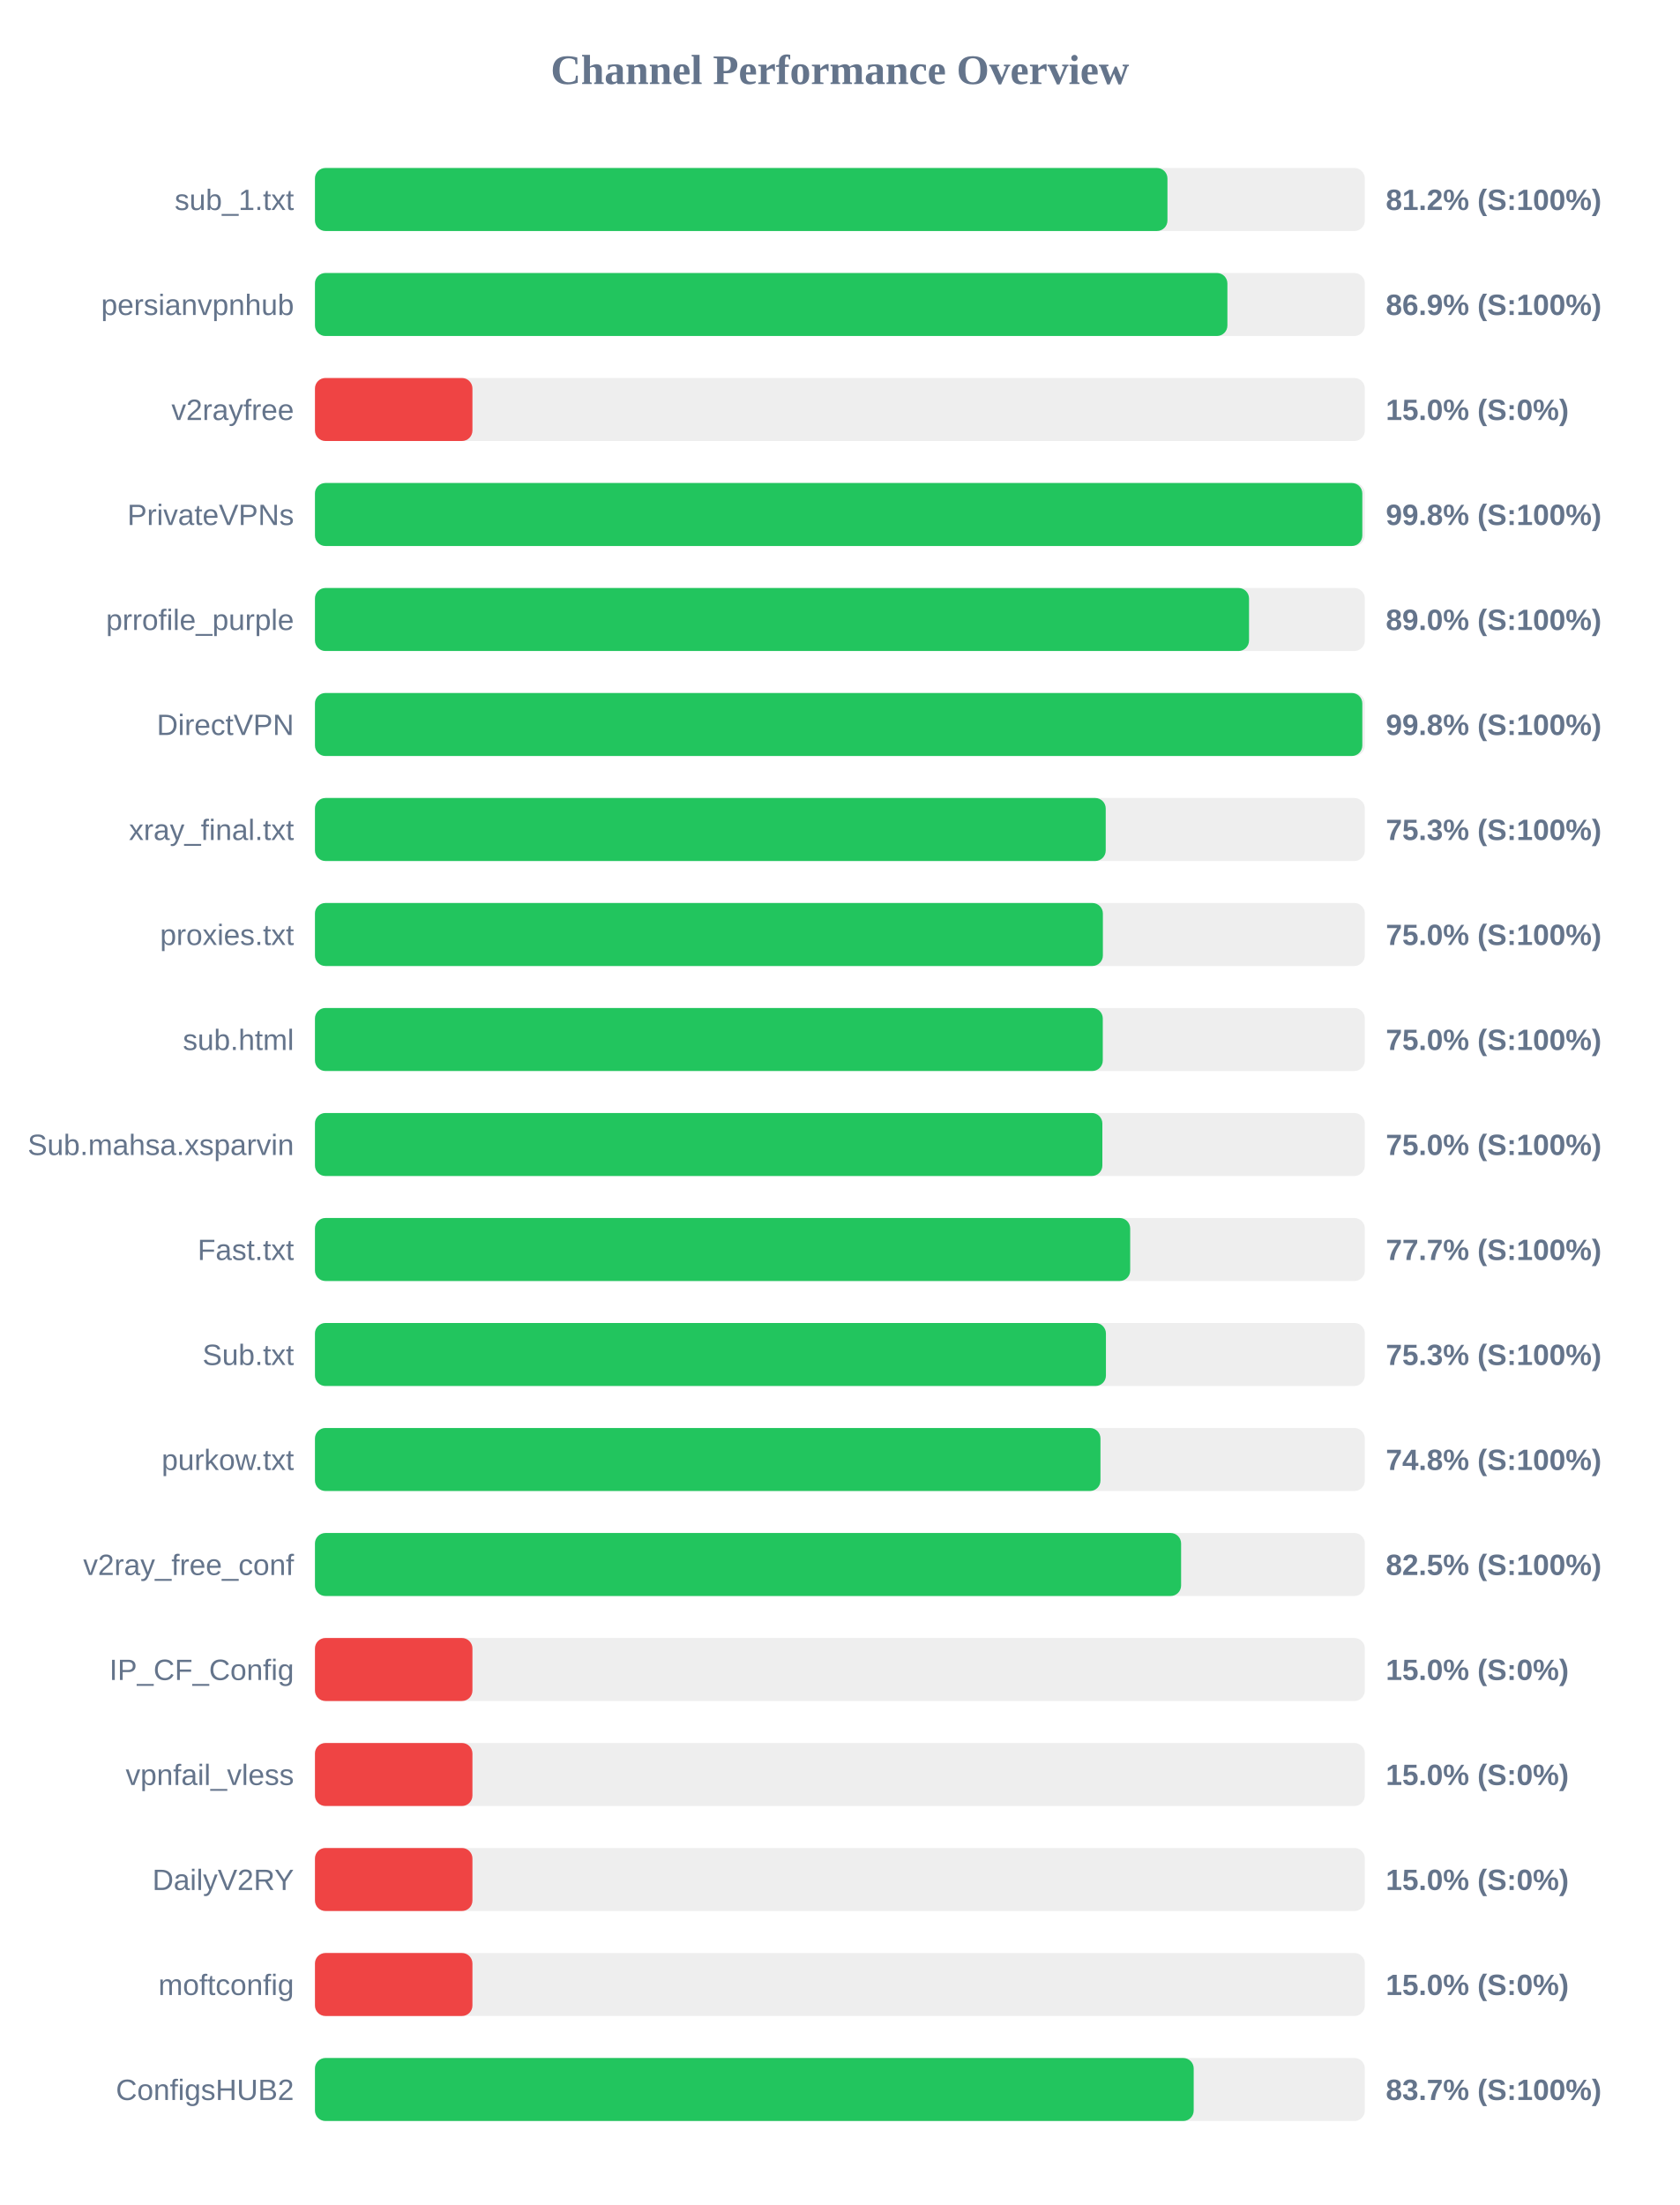
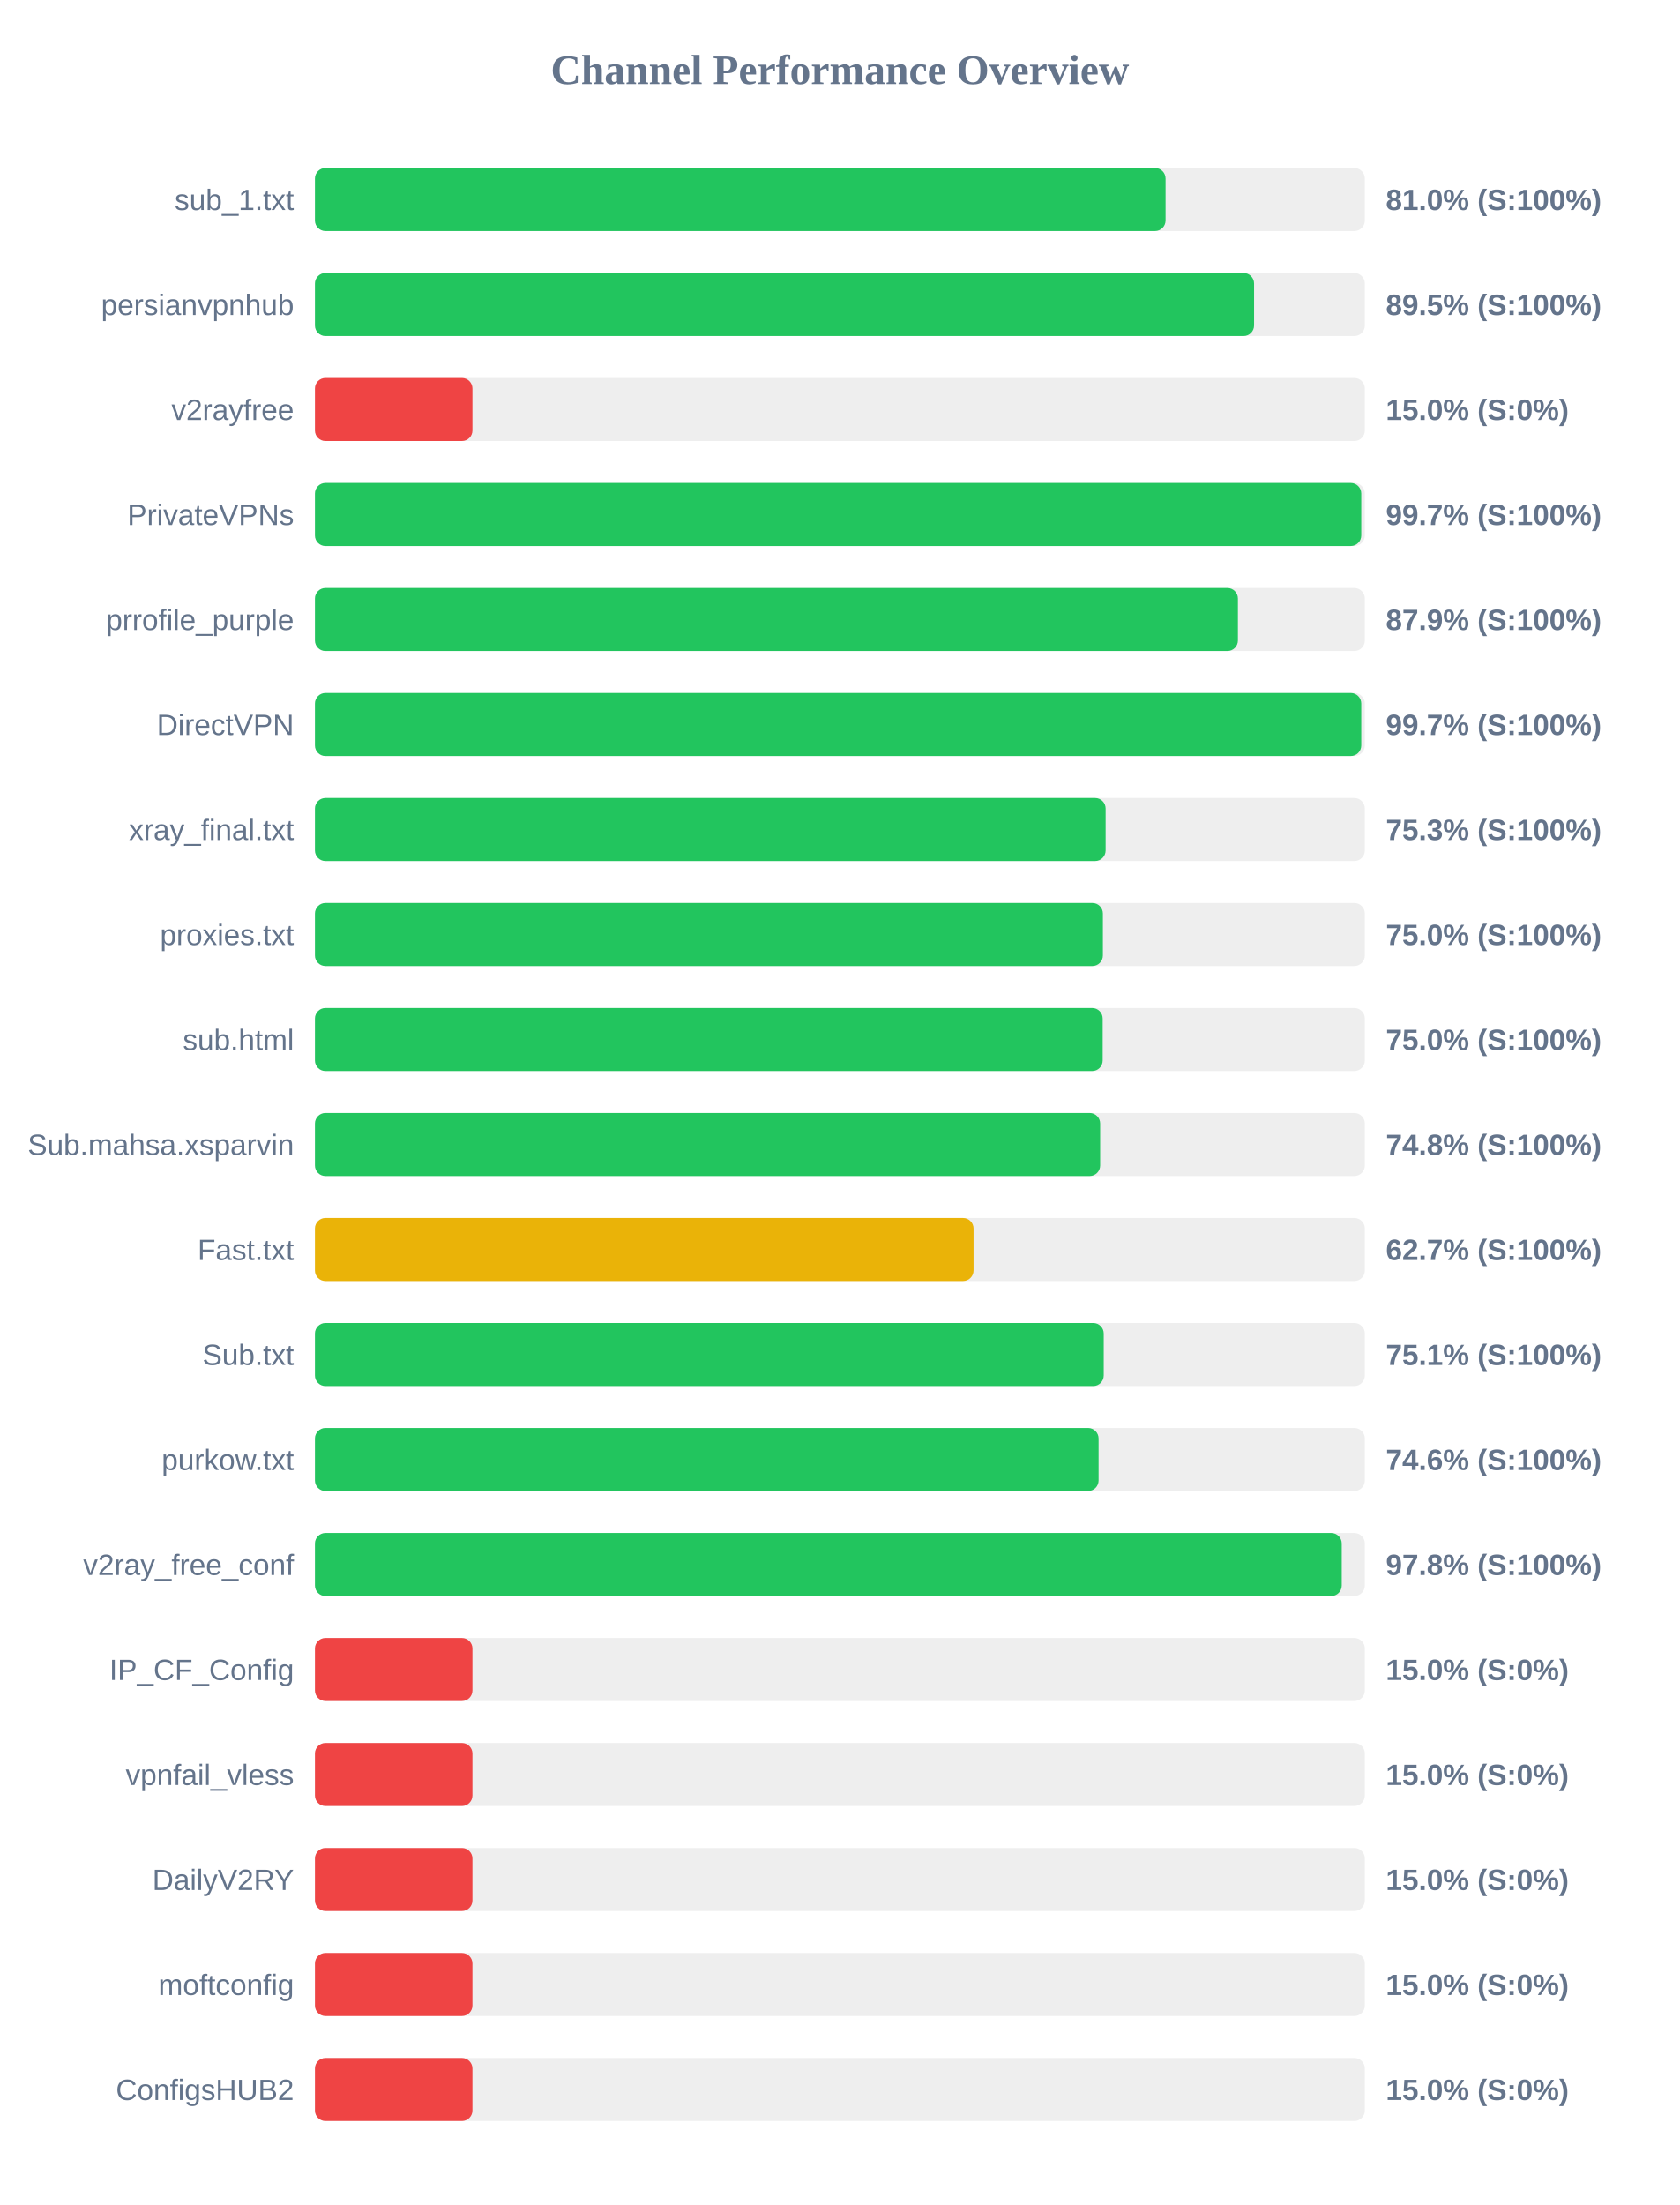
<svg xmlns="http://www.w3.org/2000/svg" width="800" height="1050" version="1.1">
  <style>
        .row { font: 14px Arial; fill: #64748b; }
        .score { font: bold 14px Arial; fill: #64748b; }
    </style>
  <text x="400" y="40" text-anchor="middle" font-size="20px" font-weight="bold" fill="#64748b">Channel Performance Overview</text>
  <rect x="150" y="80" width="500" height="30" fill="#eee" rx="5" />
-   <rect x="150" y="80" width="406.0" height="30" fill="#22c55e" rx="5" />
+   <rect x="150" y="80" width="405.1" height="30" fill="#22c55e" rx="5" />
  <text x="140" y="100" text-anchor="end" class="row">sub_1.txt</text>
-   <text x="660" y="100" text-anchor="start" class="score">81.2% (S:100%)</text>
+   <text x="660" y="100" text-anchor="start" class="score">81.0% (S:100%)</text>
  <rect x="150" y="130" width="500" height="30" fill="#eee" rx="5" />
-   <rect x="150" y="130" width="434.55" height="30" fill="#22c55e" rx="5" />
+   <rect x="150" y="130" width="447.25" height="30" fill="#22c55e" rx="5" />
  <text x="140" y="150" text-anchor="end" class="row">persianvpnhub</text>
-   <text x="660" y="150" text-anchor="start" class="score">86.9% (S:100%)</text>
+   <text x="660" y="150" text-anchor="start" class="score">89.5% (S:100%)</text>
  <rect x="150" y="180" width="500" height="30" fill="#eee" rx="5" />
  <rect x="150" y="180" width="75.0" height="30" fill="#ef4444" rx="5" />
  <text x="140" y="200" text-anchor="end" class="row">v2rayfree</text>
  <text x="660" y="200" text-anchor="start" class="score">15.0% (S:0%)</text>
  <rect x="150" y="230" width="500" height="30" fill="#eee" rx="5" />
-   <rect x="150" y="230" width="498.8" height="30" fill="#22c55e" rx="5" />
+   <rect x="150" y="230" width="498.3" height="30" fill="#22c55e" rx="5" />
  <text x="140" y="250" text-anchor="end" class="row">PrivateVPNs</text>
-   <text x="660" y="250" text-anchor="start" class="score">99.8% (S:100%)</text>
+   <text x="660" y="250" text-anchor="start" class="score">99.7% (S:100%)</text>
  <rect x="150" y="280" width="500" height="30" fill="#eee" rx="5" />
-   <rect x="150" y="280" width="444.85" height="30" fill="#22c55e" rx="5" />
+   <rect x="150" y="280" width="439.55" height="30" fill="#22c55e" rx="5" />
  <text x="140" y="300" text-anchor="end" class="row">prrofile_purple</text>
-   <text x="660" y="300" text-anchor="start" class="score">89.0% (S:100%)</text>
+   <text x="660" y="300" text-anchor="start" class="score">87.9% (S:100%)</text>
  <rect x="150" y="330" width="500" height="30" fill="#eee" rx="5" />
-   <rect x="150" y="330" width="498.8" height="30" fill="#22c55e" rx="5" />
+   <rect x="150" y="330" width="498.3" height="30" fill="#22c55e" rx="5" />
  <text x="140" y="350" text-anchor="end" class="row">DirectVPN</text>
-   <text x="660" y="350" text-anchor="start" class="score">99.8% (S:100%)</text>
+   <text x="660" y="350" text-anchor="start" class="score">99.7% (S:100%)</text>
  <rect x="150" y="380" width="500" height="30" fill="#eee" rx="5" />
-   <rect x="150" y="380" width="376.6" height="30" fill="#22c55e" rx="5" />
+   <rect x="150" y="380" width="376.55" height="30" fill="#22c55e" rx="5" />
  <text x="140" y="400" text-anchor="end" class="row">xray_final.txt</text>
  <text x="660" y="400" text-anchor="start" class="score">75.3% (S:100%)</text>
  <rect x="150" y="430" width="500" height="30" fill="#eee" rx="5" />
  <rect x="150" y="430" width="375.25" height="30" fill="#22c55e" rx="5" />
  <text x="140" y="450" text-anchor="end" class="row">proxies.txt</text>
  <text x="660" y="450" text-anchor="start" class="score">75.0% (S:100%)</text>
  <rect x="150" y="480" width="500" height="30" fill="#eee" rx="5" />
-   <rect x="150" y="480" width="375.2" height="30" fill="#22c55e" rx="5" />
+   <rect x="150" y="480" width="375.15" height="30" fill="#22c55e" rx="5" />
  <text x="140" y="500" text-anchor="end" class="row">sub.html</text>
  <text x="660" y="500" text-anchor="start" class="score">75.0% (S:100%)</text>
  <rect x="150" y="530" width="500" height="30" fill="#eee" rx="5" />
-   <rect x="150" y="530" width="375.0" height="30" fill="#22c55e" rx="5" />
+   <rect x="150" y="530" width="373.95" height="30" fill="#22c55e" rx="5" />
  <text x="140" y="550" text-anchor="end" class="row">Sub.mahsa.xsparvin</text>
-   <text x="660" y="550" text-anchor="start" class="score">75.0% (S:100%)</text>
+   <text x="660" y="550" text-anchor="start" class="score">74.8% (S:100%)</text>
  <rect x="150" y="580" width="500" height="30" fill="#eee" rx="5" />
-   <rect x="150" y="580" width="388.25" height="30" fill="#22c55e" rx="5" />
+   <rect x="150" y="580" width="313.65" height="30" fill="#eab308" rx="5" />
  <text x="140" y="600" text-anchor="end" class="row">Fast.txt</text>
-   <text x="660" y="600" text-anchor="start" class="score">77.7% (S:100%)</text>
+   <text x="660" y="600" text-anchor="start" class="score">62.7% (S:100%)</text>
  <rect x="150" y="630" width="500" height="30" fill="#eee" rx="5" />
-   <rect x="150" y="630" width="376.7" height="30" fill="#22c55e" rx="5" />
+   <rect x="150" y="630" width="375.65" height="30" fill="#22c55e" rx="5" />
  <text x="140" y="650" text-anchor="end" class="row">Sub.txt</text>
-   <text x="660" y="650" text-anchor="start" class="score">75.3% (S:100%)</text>
+   <text x="660" y="650" text-anchor="start" class="score">75.1% (S:100%)</text>
  <rect x="150" y="680" width="500" height="30" fill="#eee" rx="5" />
-   <rect x="150" y="680" width="374.1" height="30" fill="#22c55e" rx="5" />
+   <rect x="150" y="680" width="373.2" height="30" fill="#22c55e" rx="5" />
  <text x="140" y="700" text-anchor="end" class="row">purkow.txt</text>
-   <text x="660" y="700" text-anchor="start" class="score">74.8% (S:100%)</text>
+   <text x="660" y="700" text-anchor="start" class="score">74.6% (S:100%)</text>
  <rect x="150" y="730" width="500" height="30" fill="#eee" rx="5" />
-   <rect x="150" y="730" width="412.5" height="30" fill="#22c55e" rx="5" />
+   <rect x="150" y="730" width="489.0" height="30" fill="#22c55e" rx="5" />
  <text x="140" y="750" text-anchor="end" class="row">v2ray_free_conf</text>
-   <text x="660" y="750" text-anchor="start" class="score">82.5% (S:100%)</text>
+   <text x="660" y="750" text-anchor="start" class="score">97.8% (S:100%)</text>
  <rect x="150" y="780" width="500" height="30" fill="#eee" rx="5" />
  <rect x="150" y="780" width="75.0" height="30" fill="#ef4444" rx="5" />
  <text x="140" y="800" text-anchor="end" class="row">IP_CF_Config</text>
  <text x="660" y="800" text-anchor="start" class="score">15.0% (S:0%)</text>
  <rect x="150" y="830" width="500" height="30" fill="#eee" rx="5" />
  <rect x="150" y="830" width="75.0" height="30" fill="#ef4444" rx="5" />
  <text x="140" y="850" text-anchor="end" class="row">vpnfail_vless</text>
  <text x="660" y="850" text-anchor="start" class="score">15.0% (S:0%)</text>
  <rect x="150" y="880" width="500" height="30" fill="#eee" rx="5" />
  <rect x="150" y="880" width="75.0" height="30" fill="#ef4444" rx="5" />
  <text x="140" y="900" text-anchor="end" class="row">DailyV2RY</text>
  <text x="660" y="900" text-anchor="start" class="score">15.0% (S:0%)</text>
  <rect x="150" y="930" width="500" height="30" fill="#eee" rx="5" />
  <rect x="150" y="930" width="75.0" height="30" fill="#ef4444" rx="5" />
  <text x="140" y="950" text-anchor="end" class="row">moftconfig</text>
  <text x="660" y="950" text-anchor="start" class="score">15.0% (S:0%)</text>
  <rect x="150" y="980" width="500" height="30" fill="#eee" rx="5" />
-   <rect x="150" y="980" width="418.5" height="30" fill="#22c55e" rx="5" />
+   <rect x="150" y="980" width="75.0" height="30" fill="#ef4444" rx="5" />
  <text x="140" y="1000" text-anchor="end" class="row">ConfigsHUB2</text>
-   <text x="660" y="1000" text-anchor="start" class="score">83.7% (S:100%)</text>
+   <text x="660" y="1000" text-anchor="start" class="score">15.0% (S:0%)</text>
</svg>
